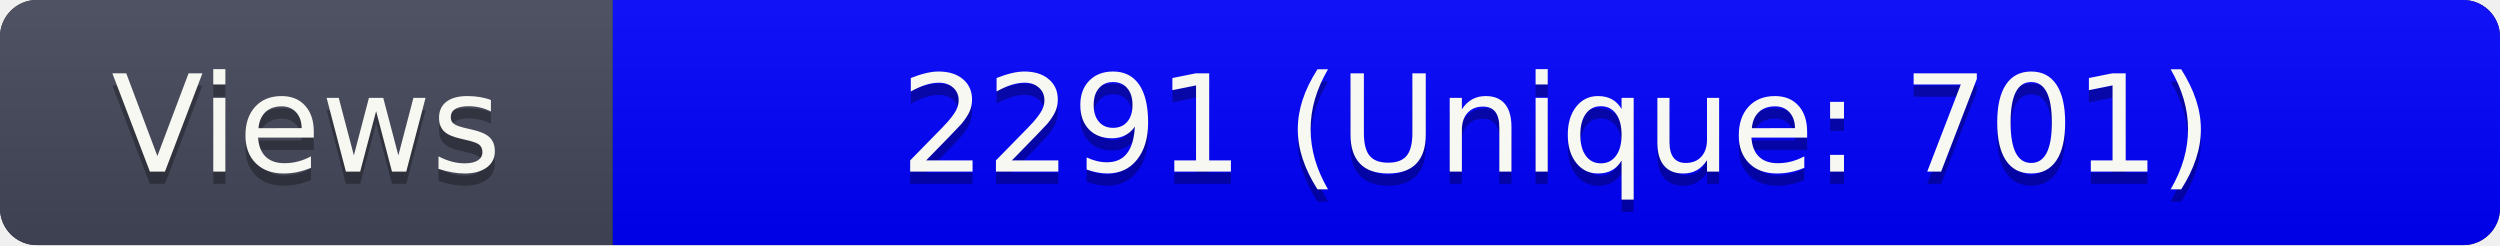
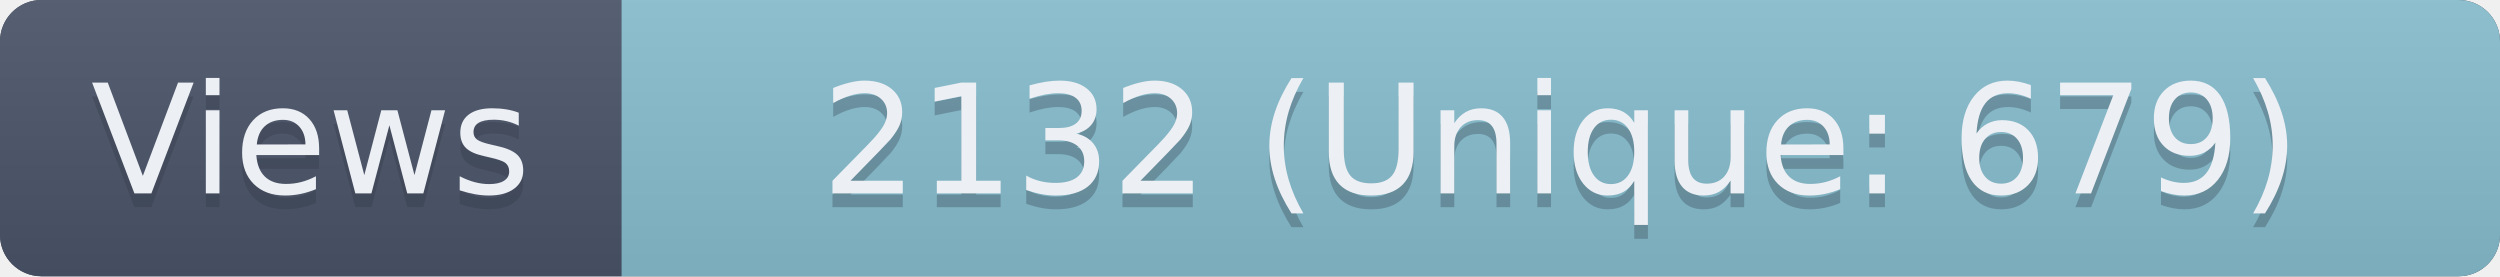
- <svg xmlns="http://www.w3.org/2000/svg" width="204" height="20" role="img" aria-label="Views: 2291 (Unique: 701)">
+ <svg xmlns="http://www.w3.org/2000/svg" width="181" height="20" role="img" aria-label="Views: 2132 (Unique: 679)">
  <linearGradient id="s" x2="0" y2="100%">
    <stop offset="0" stop-color="#bbb" stop-opacity=".1" />
    <stop offset="1" stop-opacity=".1" />
  </linearGradient>
  <clipPath id="r">
-     <rect width="204" height="20" rx="3" fill="#fff" />
+     <rect width="181" height="20" rx="3" fill="#fff" />
  </clipPath>
  <g clip-path="url(#r)">
-     <rect width="204" height="20" fill="#282a36" />
-     <rect width="50" height="20" fill="#44475a" />
-     <rect x="50" width="154" height="20" fill="blue" />
-     <rect width="204" height="20" fill="url(#s)" />
+     <rect width="181" height="20" fill="#3B4252" />
+     <rect width="45" height="20" fill="#4C566A" />
+     <rect x="45" width="136" height="20" fill="#88C0D0" />
+     <rect width="181" height="20" fill="url(#s)" />
  </g>
-   <g fill="#f8f8f2" text-anchor="middle" font-family="Verdana,Geneva,DejaVu Sans,sans-serif" text-rendering="geometricPrecision" font-size="110">
-     <text aria-hidden="true" x="250" y="150" fill="#010101" fill-opacity=".3" transform="scale(.1)" textLength="500">Views</text>
-     <text x="250" y="140" transform="scale(.1)" textLength="500">Views</text>
-     <text aria-hidden="true" x="1270" y="150" fill="#010101" fill-opacity=".3" transform="scale(.1)" textLength="1540">2291 (Unique: 701)</text>
-     <text x="1270" y="140" transform="scale(.1)" textLength="1540">2291 (Unique: 701)</text>
+   <g fill="#ECEFF4" text-anchor="middle" font-family="Verdana,Geneva,DejaVu Sans,sans-serif" text-rendering="geometricPrecision" font-size="110">
+     <text aria-hidden="true" x="225" y="150" fill="#2E3440" fill-opacity=".3" transform="scale(.1)" textLength="350">Views</text>
+     <text x="225" y="140" transform="scale(.1)" textLength="350">Views</text>
+     <text aria-hidden="true" x="1130" y="150" fill="#2E3440" fill-opacity=".3" transform="scale(.1)" textLength="1260">2132 (Unique: 679)</text>
+     <text x="1130" y="140" transform="scale(.1)" textLength="1260">2132 (Unique: 679)</text>
  </g>
</svg>
